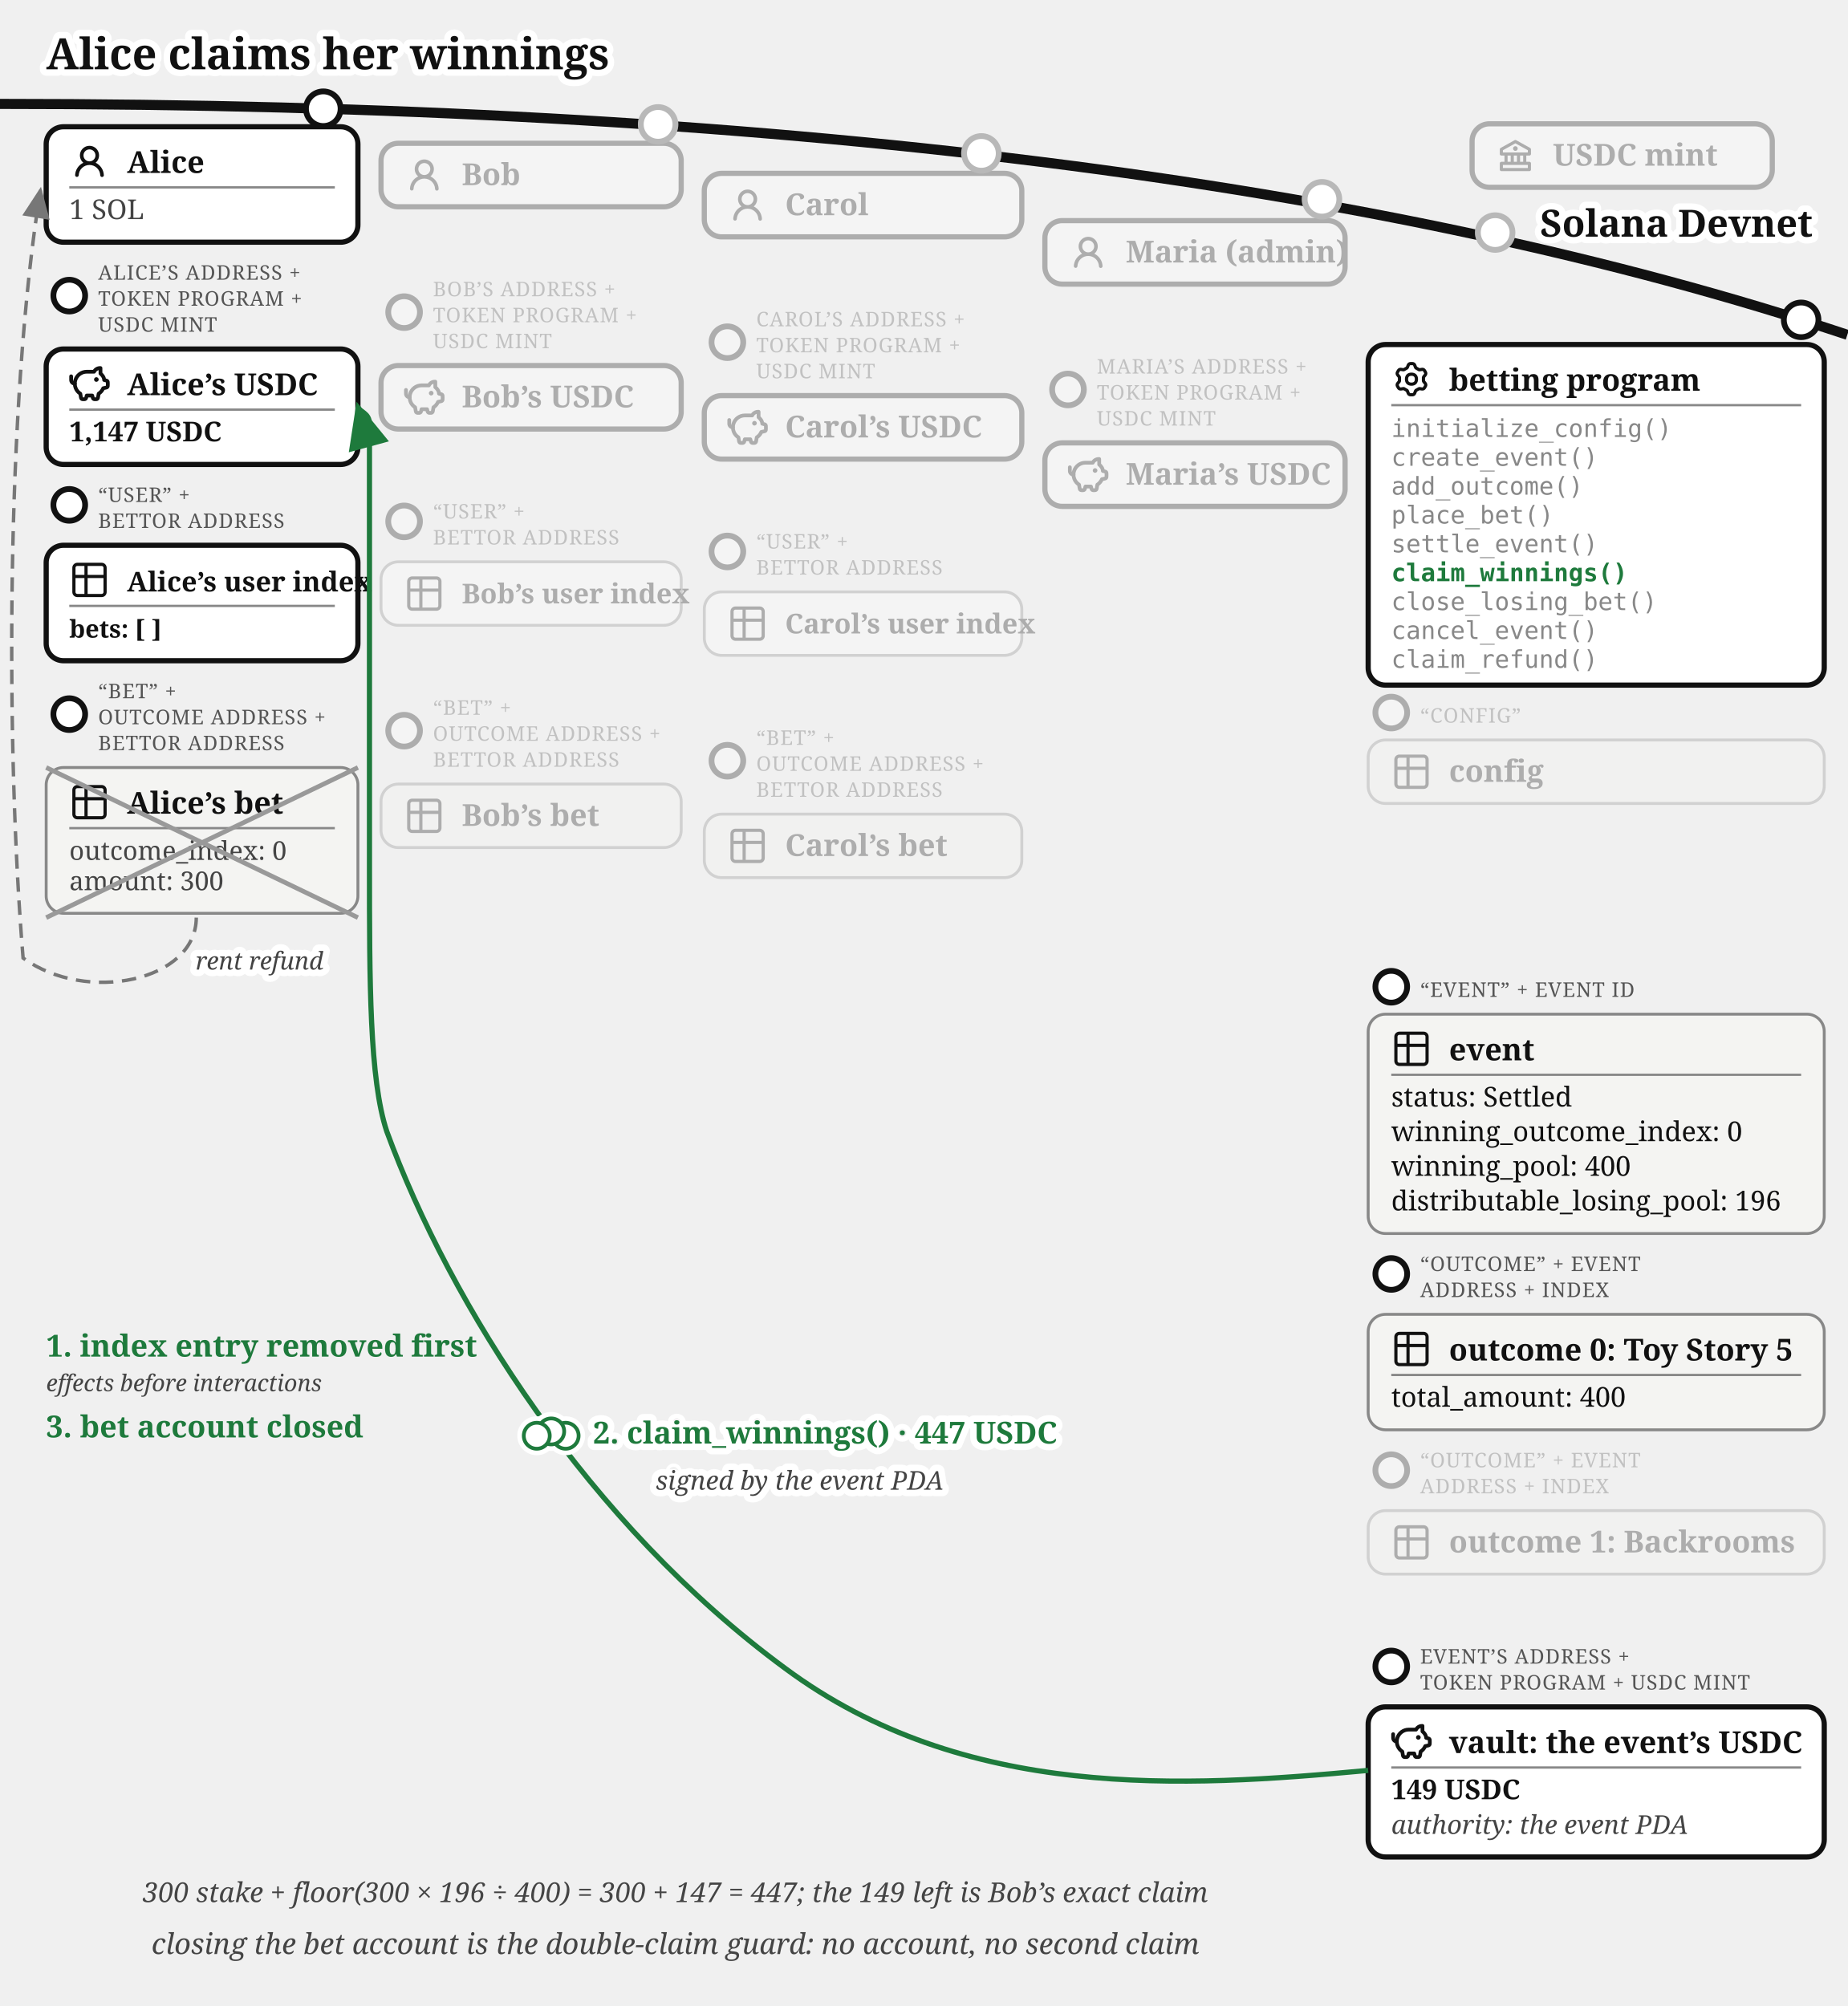
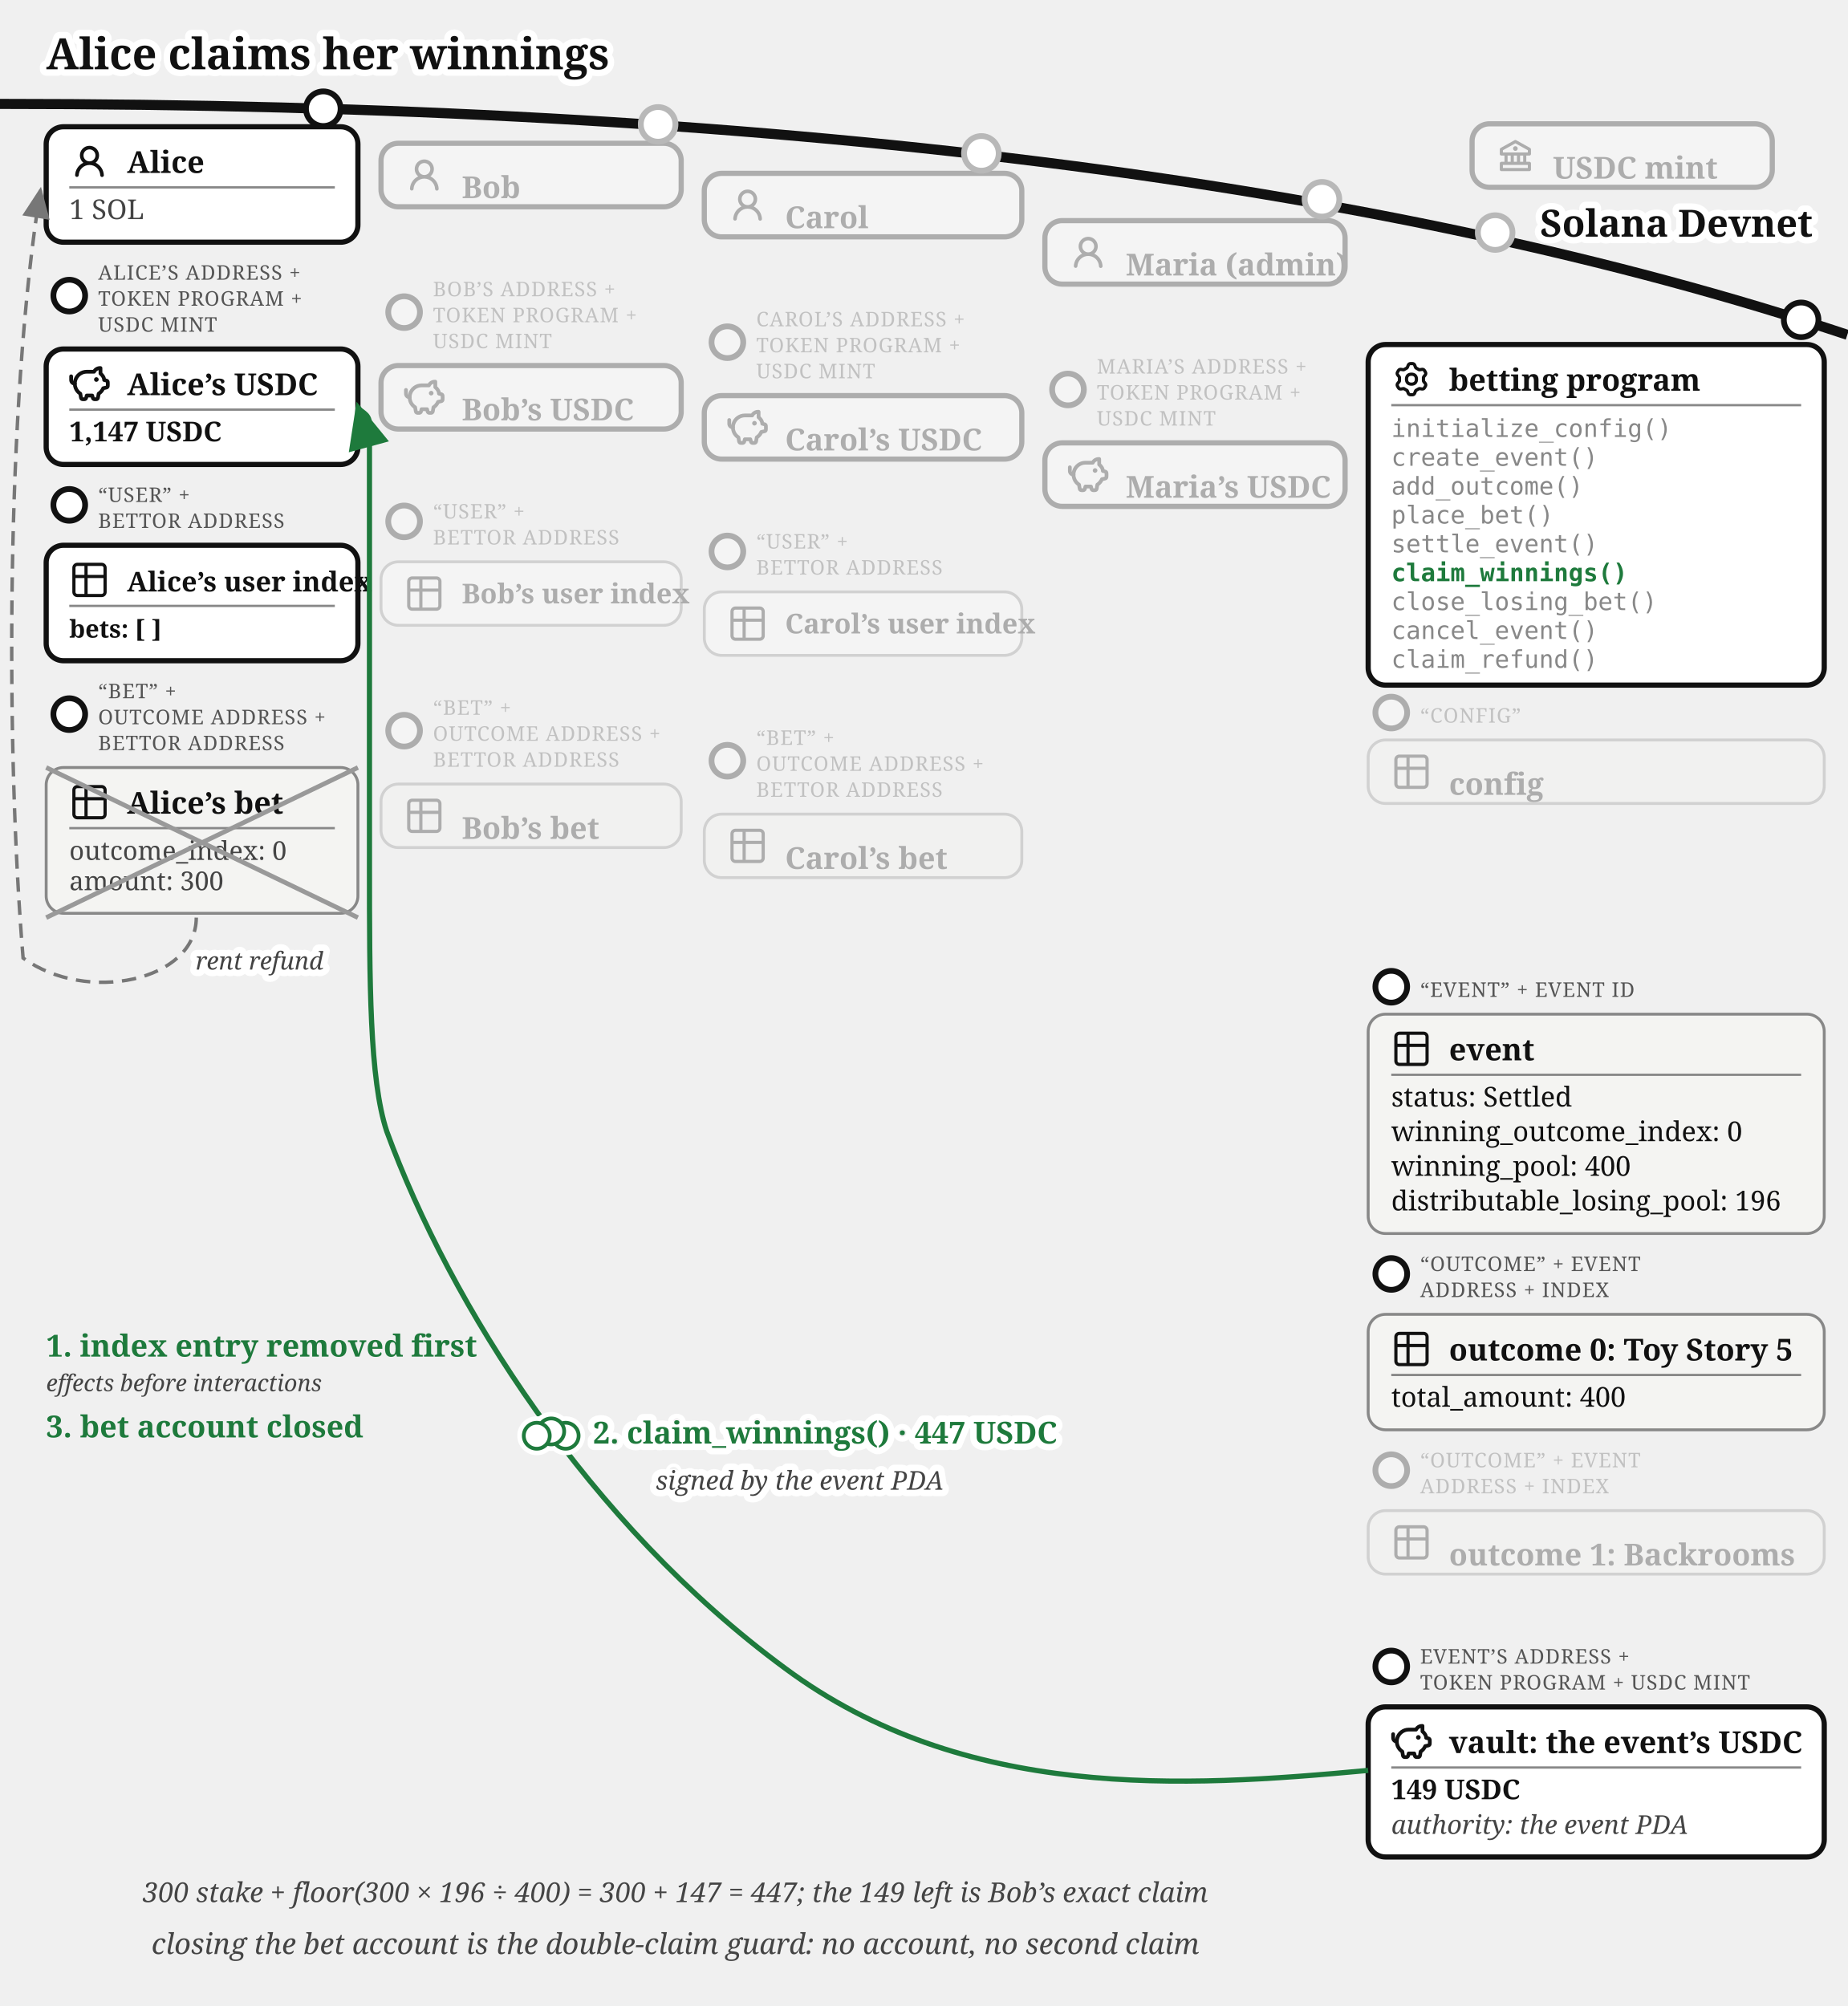
<svg xmlns="http://www.w3.org/2000/svg" viewBox="0 0 640 695" font-family="Gelasio, Georgia, serif" fill="#111">
  <text stroke="#fff" stroke-width="4.5" paint-order="stroke" stroke-linejoin="round" x="16" y="24" font-size="15" font-weight="bold">Alice claims her winnings</text>
  <defs>
    <marker id="betting-claim-arr" markerWidth="9" markerHeight="8" refX="8" refY="4" orient="auto">
      <path d="M0,0 L9,4 L0,8 z" fill="#1e7a3c" />
    </marker>
    <marker id="betting-claim-arr-g" markerWidth="9" markerHeight="8" refX="8" refY="4" orient="auto">
      <path d="M0,0 L9,4 L0,8 z" fill="#777" />
    </marker>
  </defs>
  <path d="M 0,36 Q 400,36 640,116" fill="none" stroke="#111" stroke-width="3.5" />
  <text stroke="#fff" stroke-width="4.5" paint-order="stroke" stroke-linejoin="round" x="628" y="82" font-size="13" font-weight="bold" fill="#111" text-anchor="end">Solana Devnet</text>
  <circle cx="518" cy="80.573" r="7" fill="#fff" />
  <g opacity="0.3">
    <circle cx="518" cy="80.573" r="6" fill="#fff" stroke="#111" stroke-width="2" />
    <rect x="510" y="42.893" width="104" height="22" rx="6" fill="#fff" stroke="#111" stroke-width="1.8" />
    <g transform="translate(518,46.8932)">
      <g transform="translate(0.52,0.519) scale(0.54)" fill="#111">
        <path d="m21.49 7.13l-9-5a.99.99 0 0 0-.97 0l-9.01 5C2.19 7.31 2 7.64 2 8v3c0 .55.45 1 1 1h2v4H3c-.55 0-1 .45-1 1v4c0 .55.45 1 1 1h18c.55 0 1-.45 1-1v-4c0-.55-.45-1-1-1h-2v-4h2c.55 0 1-.45 1-1V8a1 1 0 0 0-.51-.87M7 12h2v4H7zm6 0v4h-2v-4zm7 6v2H4v-2zm-3-2h-2v-4h2zm3-6H4V8.59l8-4.44l8 4.44z" />
        <path d="M12 6a1.5 1.5 0 1 0 0 3a1.5 1.5 0 1 0 0-3" />
      </g>
    </g>
-     <text x="538" y="57.39" font-size="10.5" font-weight="bold">USDC mint</text>
+     <text x="538" y="61.89" font-size="10.5" font-weight="bold">USDC mint</text>
  </g>
  <g>
    <circle cx="112" cy="37.663" r="6" fill="#fff" stroke="#111" stroke-width="2" />
    <rect x="16" y="43.917" width="108" height="40" rx="6" fill="#fff" stroke="#111" stroke-width="1.8" />
    <g transform="translate(24,48.9168)">
      <g transform="translate(0.36,0.767) scale(0.8301)" fill="#111">
        <path d="M10.561 8.073a6 6 0 0 1 3.432 5.142a.75.75 0 1 1-1.498.07a4.5 4.5 0 0 0-8.99 0a.75.75 0 0 1-1.498-.07a6 6 0 0 1 3.431-5.142a3.999 3.999 0 1 1 5.123 0M10.5 5a2.5 2.5 0 1 0-5 0a2.5 2.5 0 0 0 5 0" />
      </g>
    </g>
    <text x="44" y="59.917" font-size="10.5" font-weight="bold">Alice</text>
    <line x1="24" y1="64.917" x2="116" y2="64.917" stroke="#888" stroke-width="0.8" />
    <text x="24" y="75.917" font-size="9.5" fill="#444">1 SOL</text>
  </g>
  <g>
    <circle cx="24" cy="102.417" r="5.5" fill="#fff" stroke="#111" stroke-width="2" />
    <text x="34" y="96.917" font-size="7" letter-spacing="0.3" fill="#555">ALICE’S ADDRESS +</text>
    <text x="34" y="105.917" font-size="7" letter-spacing="0.3" fill="#555">TOKEN PROGRAM +</text>
    <text x="34" y="114.917" font-size="7" letter-spacing="0.3" fill="#555">USDC MINT</text>
    <rect x="16" y="120.917" width="108" height="40" rx="6" fill="#fff" stroke="#111" stroke-width="1.8" />
    <g transform="translate(24,125.917)">
      <g transform="translate(-0.624,-0.624) scale(0.6353)" fill="none" stroke="#111" stroke-linecap="round" stroke-linejoin="round" stroke-width="2.047">
        <path d="M14.5 5.5h-4A6.5 6.5 0 0 0 7 17.478l.288 1.738c.07.423.105.635.202.798a1 1 0 0 0 .49.416c.178.07.392.07.822.07c.397 0 .596 0 .764-.062a1 1 0 0 0 .479-.374c.1-.148.15-.34.246-.727l.209-.837h3l.21.837c.096.386.144.58.245.727a1 1 0 0 0 .479.374c.168.062.367.062.764.062c.43 0 .644 0 .821-.07a1 1 0 0 0 .49-.416c.098-.163.133-.375.203-.798L17 17.478a6.5 6.5 0 0 0 2.502-2.978l.89-.178c.77-.154 1.155-.231 1.381-.508c.227-.276.227-.669.227-1.453v-.3c0-.75 0-1.124-.212-1.396c-.212-.27-.575-.362-1.303-.544L20 10c0-1.5-1.167-2.833-2-3.5v-3h-.264c-1.37 0-2.623.774-3.236 2" />
        <path d="M15.875 9.75h-.125m.25 0a.25.25 0 1 1-.5 0a.25.25 0 0 1 .5 0M2 8v2a2 2 0 0 0 2 2" />
      </g>
    </g>
    <text x="44" y="136.917" font-size="10.5" font-weight="bold">Alice’s USDC</text>
    <line x1="24" y1="141.917" x2="116" y2="141.917" stroke="#888" stroke-width="0.8" />
    <text x="24" y="152.917" font-size="9.5" font-weight="bold">1,147 USDC</text>
  </g>
  <g>
    <circle cx="24" cy="174.917" r="5.5" fill="#fff" stroke="#111" stroke-width="2" />
    <text x="34" y="173.917" font-size="7" letter-spacing="0.3" fill="#555">“USER” +</text>
    <text x="34" y="182.917" font-size="7" letter-spacing="0.3" fill="#555">BETTOR ADDRESS</text>
    <rect x="16" y="188.917" width="108" height="40" rx="6" fill="#fff" stroke="#111" stroke-width="1.8" />
    <g transform="translate(24,193.917)">
      <g transform="translate(-0.195,-0.195) scale(0.6)" fill="none" stroke="#111" stroke-linecap="round" stroke-linejoin="round" stroke-width="1.843">
        <path d="M3 5a2 2 0 0 1 2-2h14a2 2 0 0 1 2 2v14a2 2 0 0 1-2 2H5a2 2 0 0 1-2-2zm0 5h18M10 3v18" />
      </g>
    </g>
    <text x="44" y="204.917" font-size="9.5" font-weight="bold">Alice’s user index</text>
    <line x1="24" y1="209.917" x2="116" y2="209.917" stroke="#888" stroke-width="0.8" />
    <text x="24" y="220.917" font-size="8.5" font-weight="bold">bets: [ ]</text>
  </g>
  <g>
    <circle cx="24" cy="247.417" r="5.5" fill="#fff" stroke="#111" stroke-width="2" />
    <text x="34" y="241.917" font-size="7" letter-spacing="0.3" fill="#555">“BET” +</text>
    <text x="34" y="250.917" font-size="7" letter-spacing="0.3" fill="#555">OUTCOME ADDRESS +</text>
    <text x="34" y="259.917" font-size="7" letter-spacing="0.3" fill="#555">BETTOR ADDRESS</text>
    <rect x="16" y="265.917" width="108" height="50.5" rx="6" fill="#f4f4f2" stroke="#888" />
    <g transform="translate(24,270.917)">
      <g transform="translate(-0.195,-0.195) scale(0.6)" fill="none" stroke="#111" stroke-linecap="round" stroke-linejoin="round" stroke-width="1.843">
        <path d="M3 5a2 2 0 0 1 2-2h14a2 2 0 0 1 2 2v14a2 2 0 0 1-2 2H5a2 2 0 0 1-2-2zm0 5h18M10 3v18" />
      </g>
    </g>
    <text x="44" y="281.917" font-size="10.5" font-weight="bold">Alice’s bet</text>
    <line x1="24" y1="286.917" x2="116" y2="286.917" stroke="#888" stroke-width="0.8" />
    <text x="24" y="297.917" font-size="9" fill="#444">outcome_index: 0</text>
    <text x="24" y="308.417" font-size="9" fill="#444">amount: 300</text>
    <line x1="16" y1="265.917" x2="124" y2="317.917" stroke="#999" stroke-width="1.6" />
    <line x1="124" y1="265.917" x2="16" y2="317.917" stroke="#999" stroke-width="1.6" />
  </g>
  <circle cx="228" cy="43.091" r="7" fill="#fff" />
  <g opacity="0.3">
    <circle cx="228" cy="43.091" r="6" fill="#fff" stroke="#111" stroke-width="2" />
    <rect x="132" y="49.644" width="104" height="22" rx="6" fill="#fff" stroke="#111" stroke-width="1.8" />
    <g transform="translate(140,53.6439)">
      <g transform="translate(0.36,0.767) scale(0.8301)" fill="#111">
        <path d="M10.561 8.073a6 6 0 0 1 3.432 5.142a.75.75 0 1 1-1.498.07a4.5 4.5 0 0 0-8.99 0a.75.75 0 0 1-1.498-.07a6 6 0 0 1 3.431-5.142a3.999 3.999 0 1 1 5.123 0M10.5 5a2.5 2.5 0 1 0-5 0a2.5 2.5 0 0 0 5 0" />
      </g>
    </g>
-     <text x="160" y="64.14" font-size="10.5" font-weight="bold">Bob</text>
+     <text x="160" y="68.64" font-size="10.5" font-weight="bold">Bob</text>
  </g>
  <g opacity="0.3">
    <circle cx="140" cy="108.144" r="5.5" fill="#fff" stroke="#111" stroke-width="2" />
    <text x="150" y="102.644" font-size="7" letter-spacing="0.3" fill="#555">BOB’S ADDRESS +</text>
    <text x="150" y="111.644" font-size="7" letter-spacing="0.3" fill="#555">TOKEN PROGRAM +</text>
    <text x="150" y="120.644" font-size="7" letter-spacing="0.3" fill="#555">USDC MINT</text>
    <rect x="132" y="126.644" width="104" height="22" rx="6" fill="#fff" stroke="#111" stroke-width="1.8" />
    <g transform="translate(140,130.644)">
      <g transform="translate(-0.624,-0.624) scale(0.6353)" fill="none" stroke="#111" stroke-linecap="round" stroke-linejoin="round" stroke-width="2.047">
        <path d="M14.5 5.5h-4A6.5 6.5 0 0 0 7 17.478l.288 1.738c.07.423.105.635.202.798a1 1 0 0 0 .49.416c.178.07.392.07.822.07c.397 0 .596 0 .764-.062a1 1 0 0 0 .479-.374c.1-.148.15-.34.246-.727l.209-.837h3l.21.837c.096.386.144.58.245.727a1 1 0 0 0 .479.374c.168.062.367.062.764.062c.43 0 .644 0 .821-.07a1 1 0 0 0 .49-.416c.098-.163.133-.375.203-.798L17 17.478a6.5 6.5 0 0 0 2.502-2.978l.89-.178c.77-.154 1.155-.231 1.381-.508c.227-.276.227-.669.227-1.453v-.3c0-.75 0-1.124-.212-1.396c-.212-.27-.575-.362-1.303-.544L20 10c0-1.5-1.167-2.833-2-3.5v-3h-.264c-1.37 0-2.623.774-3.236 2" />
        <path d="M15.875 9.75h-.125m.25 0a.25.25 0 1 1-.5 0a.25.25 0 0 1 .5 0M2 8v2a2 2 0 0 0 2 2" />
      </g>
    </g>
-     <text x="160" y="141.14" font-size="10.5" font-weight="bold">Bob’s USDC</text>
+     <text x="160" y="145.64" font-size="10.5" font-weight="bold">Bob’s USDC</text>
  </g>
  <g opacity="0.3">
    <circle cx="140" cy="180.644" r="5.5" fill="#fff" stroke="#111" stroke-width="2" />
    <text x="150" y="179.644" font-size="7" letter-spacing="0.3" fill="#555">“USER” +</text>
    <text x="150" y="188.644" font-size="7" letter-spacing="0.3" fill="#555">BETTOR ADDRESS</text>
    <rect x="132" y="194.644" width="104" height="22" rx="6" fill="#fff" stroke="#888" />
    <g transform="translate(140,198.644)">
      <g transform="translate(-0.195,-0.195) scale(0.6)" fill="none" stroke="#111" stroke-linecap="round" stroke-linejoin="round" stroke-width="1.843">
        <path d="M3 5a2 2 0 0 1 2-2h14a2 2 0 0 1 2 2v14a2 2 0 0 1-2 2H5a2 2 0 0 1-2-2zm0 5h18M10 3v18" />
      </g>
    </g>
    <text x="160" y="209.044" font-size="9.5" font-weight="bold">Bob’s user index</text>
  </g>
  <g opacity="0.3">
    <circle cx="140" cy="253.144" r="5.5" fill="#fff" stroke="#111" stroke-width="2" />
    <text x="150" y="247.644" font-size="7" letter-spacing="0.3" fill="#555">“BET” +</text>
    <text x="150" y="256.644" font-size="7" letter-spacing="0.3" fill="#555">OUTCOME ADDRESS +</text>
    <text x="150" y="265.644" font-size="7" letter-spacing="0.3" fill="#555">BETTOR ADDRESS</text>
    <rect x="132" y="271.644" width="104" height="22" rx="6" fill="#f4f4f2" stroke="#888" />
    <g transform="translate(140,275.644)">
      <g transform="translate(-0.195,-0.195) scale(0.6)" fill="none" stroke="#111" stroke-linecap="round" stroke-linejoin="round" stroke-width="1.843">
        <path d="M3 5a2 2 0 0 1 2-2h14a2 2 0 0 1 2 2v14a2 2 0 0 1-2 2H5a2 2 0 0 1-2-2zm0 5h18M10 3v18" />
      </g>
    </g>
-     <text x="160" y="286.14" font-size="10.5" font-weight="bold">Bob’s bet</text>
+     <text x="160" y="290.64" font-size="10.5" font-weight="bold">Bob’s bet</text>
  </g>
  <circle cx="340" cy="53.138" r="7" fill="#fff" />
  <g opacity="0.3">
    <circle cx="340" cy="53.138" r="6" fill="#fff" stroke="#111" stroke-width="2" />
    <rect x="244" y="60.062" width="110" height="22" rx="6" fill="#fff" stroke="#111" stroke-width="1.8" />
    <g transform="translate(252,64.0617)">
      <g transform="translate(0.36,0.767) scale(0.8301)" fill="#111">
        <path d="M10.561 8.073a6 6 0 0 1 3.432 5.142a.75.75 0 1 1-1.498.07a4.5 4.5 0 0 0-8.99 0a.75.75 0 0 1-1.498-.07a6 6 0 0 1 3.431-5.142a3.999 3.999 0 1 1 5.123 0M10.5 5a2.5 2.5 0 1 0-5 0a2.5 2.5 0 0 0 5 0" />
      </g>
    </g>
-     <text x="272" y="74.56" font-size="10.5" font-weight="bold">Carol</text>
+     <text x="272" y="79.06" font-size="10.5" font-weight="bold">Carol</text>
  </g>
  <g opacity="0.3">
    <circle cx="252" cy="118.562" r="5.5" fill="#fff" stroke="#111" stroke-width="2" />
    <text x="262" y="113.062" font-size="7" letter-spacing="0.3" fill="#555">CAROL’S ADDRESS +</text>
    <text x="262" y="122.062" font-size="7" letter-spacing="0.3" fill="#555">TOKEN PROGRAM +</text>
    <text x="262" y="131.062" font-size="7" letter-spacing="0.3" fill="#555">USDC MINT</text>
    <rect x="244" y="137.062" width="110" height="22" rx="6" fill="#fff" stroke="#111" stroke-width="1.8" />
    <g transform="translate(252,141.062)">
      <g transform="translate(-0.624,-0.624) scale(0.6353)" fill="none" stroke="#111" stroke-linecap="round" stroke-linejoin="round" stroke-width="2.047">
        <path d="M14.5 5.5h-4A6.5 6.5 0 0 0 7 17.478l.288 1.738c.07.423.105.635.202.798a1 1 0 0 0 .49.416c.178.07.392.07.822.07c.397 0 .596 0 .764-.062a1 1 0 0 0 .479-.374c.1-.148.15-.34.246-.727l.209-.837h3l.21.837c.096.386.144.58.245.727a1 1 0 0 0 .479.374c.168.062.367.062.764.062c.43 0 .644 0 .821-.07a1 1 0 0 0 .49-.416c.098-.163.133-.375.203-.798L17 17.478a6.5 6.5 0 0 0 2.502-2.978l.89-.178c.77-.154 1.155-.231 1.381-.508c.227-.276.227-.669.227-1.453v-.3c0-.75 0-1.124-.212-1.396c-.212-.27-.575-.362-1.303-.544L20 10c0-1.5-1.167-2.833-2-3.5v-3h-.264c-1.37 0-2.623.774-3.236 2" />
        <path d="M15.875 9.75h-.125m.25 0a.25.25 0 1 1-.5 0a.25.25 0 0 1 .5 0M2 8v2a2 2 0 0 0 2 2" />
      </g>
    </g>
-     <text x="272" y="151.56" font-size="10.5" font-weight="bold">Carol’s USDC</text>
+     <text x="272" y="156.06" font-size="10.5" font-weight="bold">Carol’s USDC</text>
  </g>
  <g opacity="0.3">
    <circle cx="252" cy="191.062" r="5.5" fill="#fff" stroke="#111" stroke-width="2" />
    <text x="262" y="190.062" font-size="7" letter-spacing="0.3" fill="#555">“USER” +</text>
    <text x="262" y="199.062" font-size="7" letter-spacing="0.3" fill="#555">BETTOR ADDRESS</text>
    <rect x="244" y="205.062" width="110" height="22" rx="6" fill="#fff" stroke="#888" />
    <g transform="translate(252,209.062)">
      <g transform="translate(-0.195,-0.195) scale(0.6)" fill="none" stroke="#111" stroke-linecap="round" stroke-linejoin="round" stroke-width="1.843">
        <path d="M3 5a2 2 0 0 1 2-2h14a2 2 0 0 1 2 2v14a2 2 0 0 1-2 2H5a2 2 0 0 1-2-2zm0 5h18M10 3v18" />
      </g>
    </g>
    <text x="272" y="219.462" font-size="9.5" font-weight="bold">Carol’s user index</text>
  </g>
  <g opacity="0.3">
    <circle cx="252" cy="263.562" r="5.5" fill="#fff" stroke="#111" stroke-width="2" />
    <text x="262" y="258.062" font-size="7" letter-spacing="0.3" fill="#555">“BET” +</text>
    <text x="262" y="267.062" font-size="7" letter-spacing="0.3" fill="#555">OUTCOME ADDRESS +</text>
    <text x="262" y="276.062" font-size="7" letter-spacing="0.3" fill="#555">BETTOR ADDRESS</text>
    <rect x="244" y="282.062" width="110" height="22" rx="6" fill="#f4f4f2" stroke="#888" />
    <g transform="translate(252,286.062)">
      <g transform="translate(-0.195,-0.195) scale(0.6)" fill="none" stroke="#111" stroke-linecap="round" stroke-linejoin="round" stroke-width="1.843">
        <path d="M3 5a2 2 0 0 1 2-2h14a2 2 0 0 1 2 2v14a2 2 0 0 1-2 2H5a2 2 0 0 1-2-2zm0 5h18M10 3v18" />
      </g>
    </g>
-     <text x="272" y="296.56" font-size="10.5" font-weight="bold">Carol’s bet</text>
+     <text x="272" y="301.06" font-size="10.5" font-weight="bold">Carol’s bet</text>
  </g>
  <circle cx="458" cy="69.033" r="7" fill="#fff" />
  <g opacity="0.3">
    <circle cx="458" cy="69.033" r="6" fill="#fff" stroke="#111" stroke-width="2" />
    <rect x="362" y="76.436" width="104" height="22" rx="6" fill="#fff" stroke="#111" stroke-width="1.8" />
    <g transform="translate(370,80.4364)">
      <g transform="translate(0.36,0.767) scale(0.8301)" fill="#111">
        <path d="M10.561 8.073a6 6 0 0 1 3.432 5.142a.75.75 0 1 1-1.498.07a4.5 4.5 0 0 0-8.99 0a.75.75 0 0 1-1.498-.07a6 6 0 0 1 3.431-5.142a3.999 3.999 0 1 1 5.123 0M10.5 5a2.5 2.5 0 1 0-5 0a2.5 2.5 0 0 0 5 0" />
      </g>
    </g>
-     <text x="390" y="90.94" font-size="10.5" font-weight="bold">Maria (admin)</text>
+     <text x="390" y="95.44" font-size="10.5" font-weight="bold">Maria (admin)</text>
  </g>
  <g opacity="0.3">
    <circle cx="370" cy="134.936" r="5.5" fill="#fff" stroke="#111" stroke-width="2" />
    <text x="380" y="129.436" font-size="7" letter-spacing="0.3" fill="#555">MARIA’S ADDRESS +</text>
    <text x="380" y="138.436" font-size="7" letter-spacing="0.3" fill="#555">TOKEN PROGRAM +</text>
    <text x="380" y="147.436" font-size="7" letter-spacing="0.3" fill="#555">USDC MINT</text>
    <rect x="362" y="153.436" width="104" height="22" rx="6" fill="#fff" stroke="#111" stroke-width="1.8" />
    <g transform="translate(370,157.436)">
      <g transform="translate(-0.624,-0.624) scale(0.6353)" fill="none" stroke="#111" stroke-linecap="round" stroke-linejoin="round" stroke-width="2.047">
        <path d="M14.5 5.5h-4A6.5 6.5 0 0 0 7 17.478l.288 1.738c.07.423.105.635.202.798a1 1 0 0 0 .49.416c.178.07.392.07.822.07c.397 0 .596 0 .764-.062a1 1 0 0 0 .479-.374c.1-.148.15-.34.246-.727l.209-.837h3l.21.837c.096.386.144.58.245.727a1 1 0 0 0 .479.374c.168.062.367.062.764.062c.43 0 .644 0 .821-.07a1 1 0 0 0 .49-.416c.098-.163.133-.375.203-.798L17 17.478a6.5 6.5 0 0 0 2.502-2.978l.89-.178c.77-.154 1.155-.231 1.381-.508c.227-.276.227-.669.227-1.453v-.3c0-.75 0-1.124-.212-1.396c-.212-.27-.575-.362-1.303-.544L20 10c0-1.5-1.167-2.833-2-3.5v-3h-.264c-1.37 0-2.623.774-3.236 2" />
        <path d="M15.875 9.75h-.125m.25 0a.25.25 0 1 1-.5 0a.25.25 0 0 1 .5 0M2 8v2a2 2 0 0 0 2 2" />
      </g>
    </g>
-     <text x="390" y="167.94" font-size="10.5" font-weight="bold">Maria’s USDC</text>
+     <text x="390" y="172.44" font-size="10.5" font-weight="bold">Maria’s USDC</text>
  </g>
  <g>
    <circle cx="624" cy="110.812" r="6" fill="#fff" stroke="#111" stroke-width="2" />
    <rect x="474" y="119.37" width="158" height="118" rx="6" fill="#fff" stroke="#111" stroke-width="1.8" />
    <g transform="translate(482,124.37)">
      <g transform="translate(0.951,0.952) scale(0.864)" fill="none" stroke="#111" stroke-linecap="round" stroke-linejoin="round" stroke-width="1.28">
        <path d="M11.808 7.727c0 .05.017.1.048.14l.667.84a.96.96 0 0 1 .082 1.08l-.392.676a.96.96 0 0 1-.975.47l-1.063-.16a.23.23 0 0 0-.145.027l-1.26.727a.23.23 0 0 0-.096.112l-.392 1a.96.96 0 0 1-.893.611h-.782a.96.96 0 0 1-.893-.61l-.392-1a.23.23 0 0 0-.096-.113L3.967 10.8a.23.23 0 0 0-.145-.028l-1.063.162a.96.96 0 0 1-.976-.47l-.39-.677a.96.96 0 0 1 .08-1.08l.67-.84a.22.22 0 0 0 .05-.14V6.273c0-.05-.018-.1-.05-.14l-.67-.84a.96.96 0 0 1-.08-1.08l.39-.676a.96.96 0 0 1 .976-.47l1.06.16a.23.23 0 0 0 .145-.027l1.262-.73a.23.23 0 0 0 .096-.113l.394-.996A.96.96 0 0 1 6.61.75h.784a.96.96 0 0 1 .893.61l.392.997q.028.075.096.116l1.26.727a.23.23 0 0 0 .145.028l1.062-.162a.96.96 0 0 1 .976.47l.391.677a.96.96 0 0 1-.081 1.08l-.67.84a.22.22 0 0 0-.049.14v1.454Z" />
        <path d="M7 8.996c1.277 0 1.996-.719 1.996-1.996S8.277 5.004 7 5.004S5.004 5.723 5.004 7S5.723 8.996 7 8.996" />
      </g>
    </g>
    <text x="502" y="135.37" font-size="10.5" font-weight="bold">betting program</text>
    <line x1="482" y1="140.37" x2="624" y2="140.37" stroke="#888" stroke-width="0.8" />
    <text x="482" y="151.37" font-size="8.5" font-family="'DejaVu Sans Mono', Menlo, monospace" fill="#888">initialize_config()</text>
    <text x="482" y="161.37" font-size="8.5" font-family="'DejaVu Sans Mono', Menlo, monospace" fill="#888">create_event()</text>
    <text x="482" y="171.37" font-size="8.5" font-family="'DejaVu Sans Mono', Menlo, monospace" fill="#888">add_outcome()</text>
    <text x="482" y="181.37" font-size="8.5" font-family="'DejaVu Sans Mono', Menlo, monospace" fill="#888">place_bet()</text>
    <text x="482" y="191.37" font-size="8.5" font-family="'DejaVu Sans Mono', Menlo, monospace" fill="#888">settle_event()</text>
    <text x="482" y="201.37" font-size="8.5" font-family="'DejaVu Sans Mono', Menlo, monospace" font-weight="bold" fill="#1e7a3c">claim_winnings()</text>
    <text x="482" y="211.37" font-size="8.5" font-family="'DejaVu Sans Mono', Menlo, monospace" fill="#888">close_losing_bet()</text>
    <text x="482" y="221.37" font-size="8.5" font-family="'DejaVu Sans Mono', Menlo, monospace" fill="#888">cancel_event()</text>
    <text x="482" y="231.37" font-size="8.5" font-family="'DejaVu Sans Mono', Menlo, monospace" fill="#888">claim_refund()</text>
  </g>
  <g opacity="0.3">
    <circle cx="482" cy="246.87" r="5.5" fill="#fff" stroke="#111" stroke-width="2" />
    <text x="492" y="250.37" font-size="7" letter-spacing="0.3" fill="#555">“CONFIG”</text>
    <rect x="474" y="256.37" width="158" height="22" rx="6" fill="#f4f4f2" stroke="#888" />
    <g transform="translate(482,260.37)">
      <g transform="translate(-0.195,-0.195) scale(0.6)" fill="none" stroke="#111" stroke-linecap="round" stroke-linejoin="round" stroke-width="1.843">
        <path d="M3 5a2 2 0 0 1 2-2h14a2 2 0 0 1 2 2v14a2 2 0 0 1-2 2H5a2 2 0 0 1-2-2zm0 5h18M10 3v18" />
      </g>
    </g>
-     <text x="502" y="270.87" font-size="10.5" font-weight="bold">config</text>
+     <text x="502" y="275.37" font-size="10.5" font-weight="bold">config</text>
  </g>
  <g>
    <circle cx="482" cy="341.87" r="5.5" fill="#fff" stroke="#111" stroke-width="2" />
    <text x="492" y="345.37" font-size="7" letter-spacing="0.3" fill="#555">“EVENT” + EVENT ID</text>
    <rect x="474" y="351.37" width="158" height="76" rx="6" fill="#f4f4f2" stroke="#888" />
    <g transform="translate(482,356.37)">
      <g transform="translate(-0.195,-0.195) scale(0.6)" fill="none" stroke="#111" stroke-linecap="round" stroke-linejoin="round" stroke-width="1.843">
        <path d="M3 5a2 2 0 0 1 2-2h14a2 2 0 0 1 2 2v14a2 2 0 0 1-2 2H5a2 2 0 0 1-2-2zm0 5h18M10 3v18" />
      </g>
    </g>
    <text x="502" y="367.37" font-size="10.5" font-weight="bold">event</text>
    <line x1="482" y1="372.37" x2="624" y2="372.37" stroke="#888" stroke-width="0.8" />
    <text x="482" y="383.37" font-size="9.5">status: Settled</text>
    <text x="482" y="395.37" font-size="9.5">winning_outcome_index: 0</text>
    <text x="482" y="407.37" font-size="9.5">winning_pool: 400</text>
    <text x="482" y="419.37" font-size="9.5">distributable_losing_pool: 196</text>
  </g>
  <g>
    <circle cx="482" cy="441.37" r="5.5" fill="#fff" stroke="#111" stroke-width="2" />
    <text x="492" y="440.37" font-size="7" letter-spacing="0.3" fill="#555">“OUTCOME” + EVENT</text>
    <text x="492" y="449.37" font-size="7" letter-spacing="0.3" fill="#555">ADDRESS + INDEX</text>
    <rect x="474" y="455.37" width="158" height="40" rx="6" fill="#f4f4f2" stroke="#888" />
    <g transform="translate(482,460.37)">
      <g transform="translate(-0.195,-0.195) scale(0.6)" fill="none" stroke="#111" stroke-linecap="round" stroke-linejoin="round" stroke-width="1.843">
        <path d="M3 5a2 2 0 0 1 2-2h14a2 2 0 0 1 2 2v14a2 2 0 0 1-2 2H5a2 2 0 0 1-2-2zm0 5h18M10 3v18" />
      </g>
    </g>
    <text x="502" y="471.37" font-size="10.5" font-weight="bold">outcome 0: Toy Story 5</text>
    <line x1="482" y1="476.37" x2="624" y2="476.37" stroke="#888" stroke-width="0.8" />
    <text x="482" y="487.37" font-size="9.5">total_amount: 400</text>
  </g>
  <g opacity="0.3">
    <circle cx="482" cy="509.37" r="5.5" fill="#fff" stroke="#111" stroke-width="2" />
    <text x="492" y="508.37" font-size="7" letter-spacing="0.3" fill="#555">“OUTCOME” + EVENT</text>
    <text x="492" y="517.37" font-size="7" letter-spacing="0.3" fill="#555">ADDRESS + INDEX</text>
    <rect x="474" y="523.37" width="158" height="22" rx="6" fill="#f4f4f2" stroke="#888" />
    <g transform="translate(482,527.37)">
      <g transform="translate(-0.195,-0.195) scale(0.6)" fill="none" stroke="#111" stroke-linecap="round" stroke-linejoin="round" stroke-width="1.843">
        <path d="M3 5a2 2 0 0 1 2-2h14a2 2 0 0 1 2 2v14a2 2 0 0 1-2 2H5a2 2 0 0 1-2-2zm0 5h18M10 3v18" />
      </g>
    </g>
-     <text x="502" y="537.87" font-size="10.5" font-weight="bold">outcome 1: Backrooms</text>
+     <text x="502" y="542.37" font-size="10.5" font-weight="bold">outcome 1: Backrooms</text>
  </g>
  <g>
    <circle cx="482" cy="577.37" r="5.5" fill="#fff" stroke="#111" stroke-width="2" />
    <text x="492" y="576.37" font-size="7" letter-spacing="0.3" fill="#555">EVENT’S ADDRESS +</text>
    <text x="492" y="585.37" font-size="7" letter-spacing="0.3" fill="#555">TOKEN PROGRAM + USDC MINT</text>
    <rect x="474" y="591.37" width="158" height="52" rx="6" fill="#fff" stroke="#111" stroke-width="1.8" />
    <g transform="translate(482,596.37)">
      <g transform="translate(-0.624,-0.624) scale(0.6353)" fill="none" stroke="#111" stroke-linecap="round" stroke-linejoin="round" stroke-width="2.047">
        <path d="M14.5 5.5h-4A6.5 6.5 0 0 0 7 17.478l.288 1.738c.07.423.105.635.202.798a1 1 0 0 0 .49.416c.178.07.392.07.822.07c.397 0 .596 0 .764-.062a1 1 0 0 0 .479-.374c.1-.148.15-.34.246-.727l.209-.837h3l.21.837c.096.386.144.58.245.727a1 1 0 0 0 .479.374c.168.062.367.062.764.062c.43 0 .644 0 .821-.07a1 1 0 0 0 .49-.416c.098-.163.133-.375.203-.798L17 17.478a6.5 6.5 0 0 0 2.502-2.978l.89-.178c.77-.154 1.155-.231 1.381-.508c.227-.276.227-.669.227-1.453v-.3c0-.75 0-1.124-.212-1.396c-.212-.27-.575-.362-1.303-.544L20 10c0-1.5-1.167-2.833-2-3.5v-3h-.264c-1.37 0-2.623.774-3.236 2" />
        <path d="M15.875 9.75h-.125m.25 0a.25.25 0 1 1-.5 0a.25.25 0 0 1 .5 0M2 8v2a2 2 0 0 0 2 2" />
      </g>
    </g>
    <text x="502" y="607.37" font-size="10.5" font-weight="bold">vault: the event’s USDC</text>
    <line x1="482" y1="612.37" x2="624" y2="612.37" stroke="#888" stroke-width="0.8" />
    <text x="482" y="623.37" font-size="9.5" font-weight="bold">149 USDC</text>
    <text x="482" y="635.37" font-size="9" font-style="italic" fill="#444">authority: the event PDA</text>
  </g>
  <path d="M 474,613.37 C 410,619.37 334,624 272,578 C 204,528 156,452 134,392 C 128,374 128,340 128,300 C 128,240 128,180 128,146.917 C 128,142.917 124.526,142.846 124,140.917" fill="none" stroke="#1e7a3c" stroke-width="1.8" marker-end="url(#betting-claim-arr)" />
  <text stroke="#fff" stroke-width="4.5" paint-order="stroke" stroke-linejoin="round" x="205.47" y="500.13" font-size="10.5" font-weight="bold" fill="#1e7a3c">2. claim_winnings() · 447 USDC</text>
  <text stroke="#fff" stroke-width="4.5" paint-order="stroke" stroke-linejoin="round" x="277.06" y="516.13" font-size="9" font-style="italic" fill="#444" text-anchor="middle">signed by the event PDA</text>
  <path d="M 68,317.917 C 68,339.917 30,347.917 8,331.917 C 2,260 2,140 14,65.917" fill="none" stroke="#777" stroke-width="1.2" stroke-dasharray="5 3" marker-end="url(#betting-claim-arr-g)" />
  <text stroke="#fff" stroke-width="4.5" paint-order="stroke" stroke-linejoin="round" x="112" y="335.917" font-size="8.5" font-style="italic" fill="#444" text-anchor="end">rent refund</text>
  <text x="16" y="470" font-size="10.5" font-weight="bold" fill="#1e7a3c">1. index entry removed first</text>
  <text x="16" y="482" font-size="8" fill="#444" font-style="italic">effects before interactions</text>
  <text x="16" y="498" font-size="10.5" font-weight="bold" fill="#1e7a3c">3. bet account closed</text>
  <text x="234" y="659" font-size="9.5" fill="#444" font-style="italic" text-anchor="middle">300 stake + floor(300 × 196 ÷ 400) = 300 + 147 = 447; the 149 left is Bob’s exact claim</text>
  <text x="234" y="677" font-size="10" fill="#444" font-style="italic" text-anchor="middle">closing the bet account is the double-claim guard: no account, no second claim</text>
  <g class="coin" transform="translate(190.96,495.93)" fill="#fff">
    <g stroke="#fff" stroke-width="4.5">
      <circle cx="5" cy="1.5" r="4.5" />
      <circle cx="0" cy="0" r="4.5" />
      <circle cx="-5" cy="1.5" r="4.5" />
    </g>
    <g stroke="#1e7a3c" stroke-width="1.3">
      <circle cx="5" cy="1.5" r="4.5" />
      <circle cx="0" cy="0" r="4.5" />
      <circle cx="-5" cy="1.5" r="4.5" />
    </g>
  </g>
</svg>
